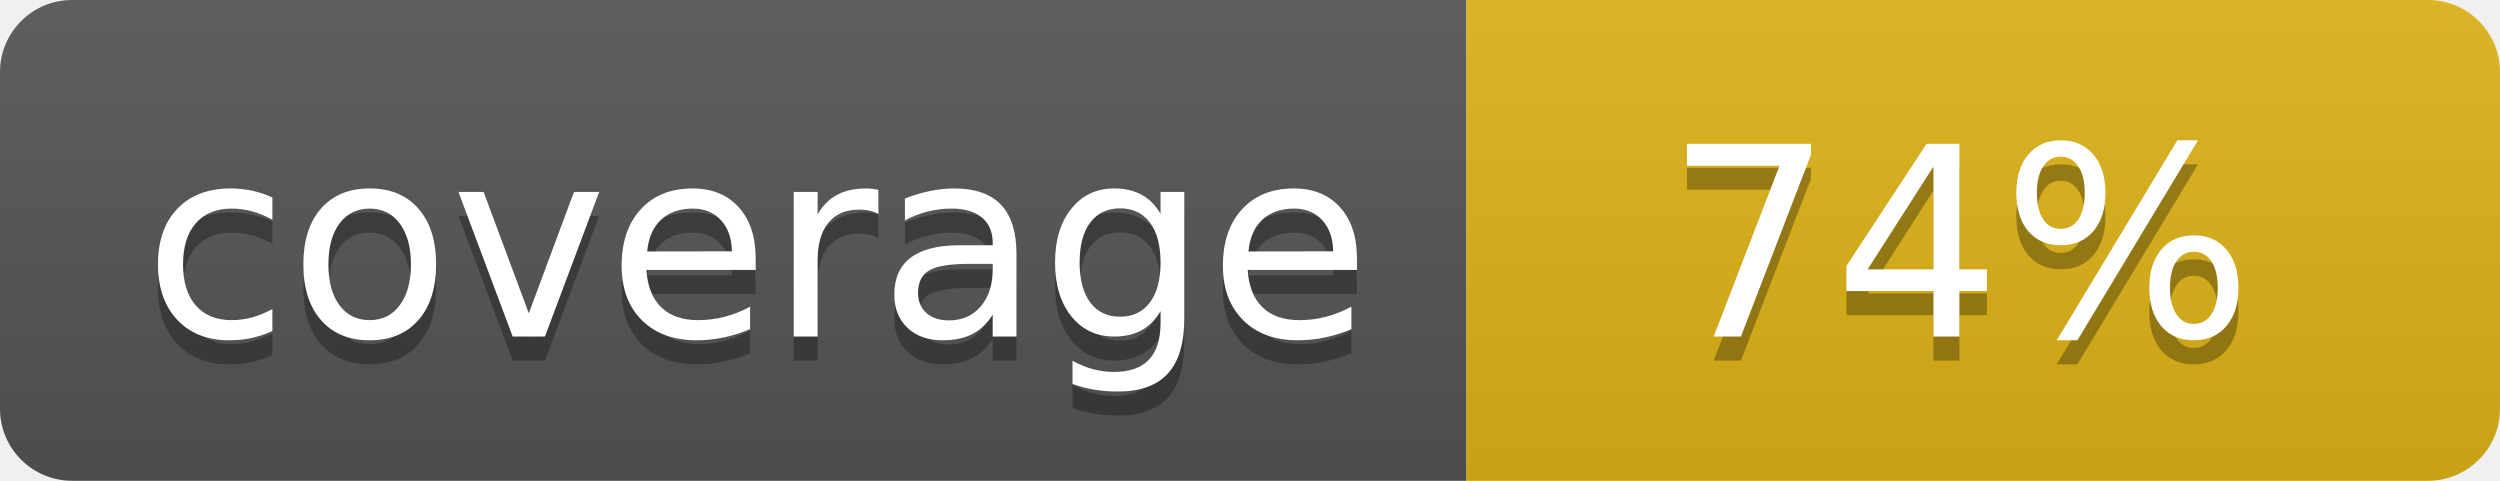
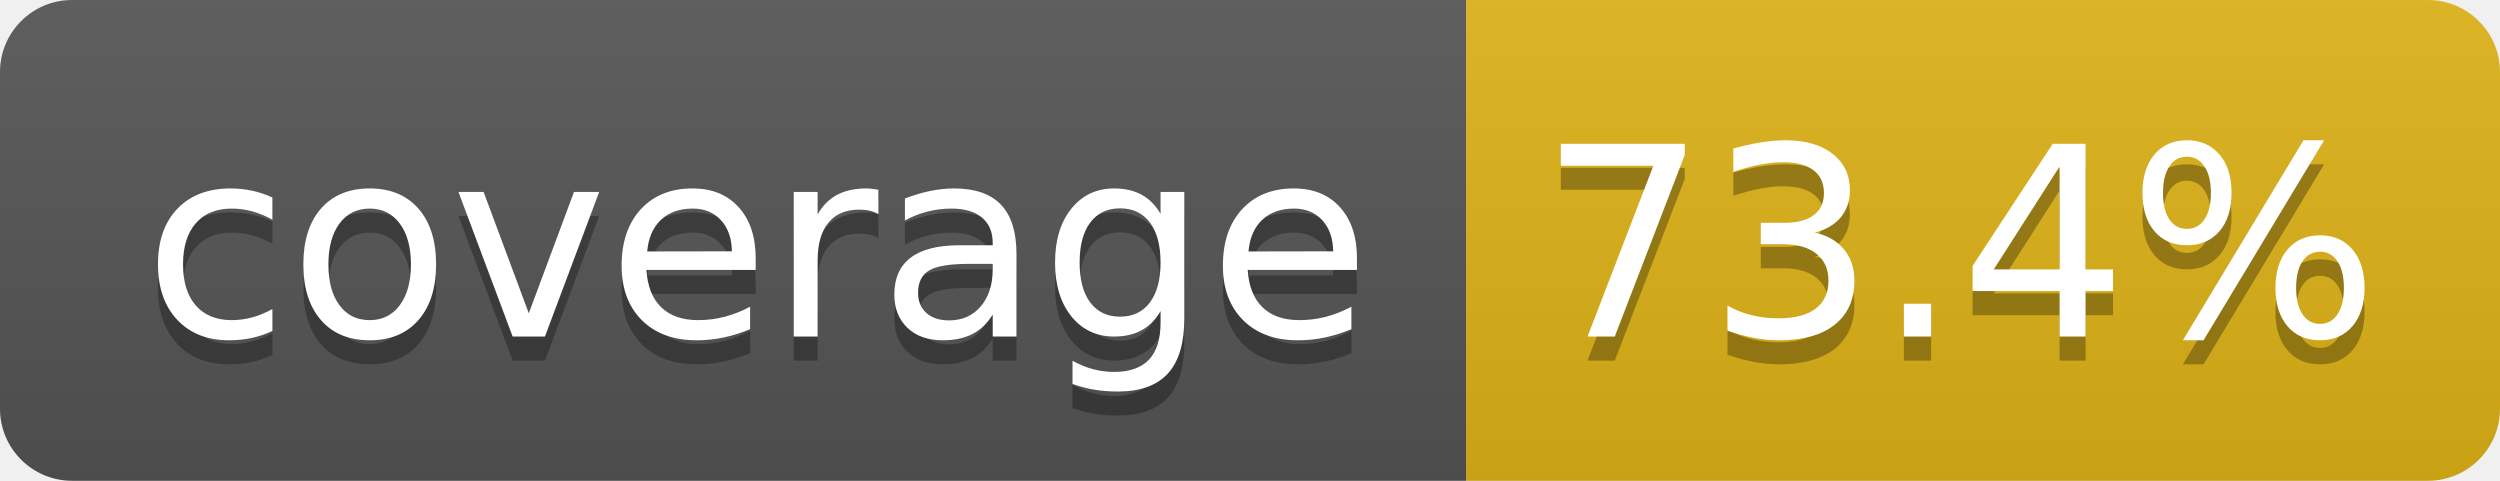
- <svg xmlns="http://www.w3.org/2000/svg" width="104" height="20" role="img" aria-label="coverage: 74%">
+ <svg xmlns="http://www.w3.org/2000/svg" width="104" height="20" role="img" aria-label="coverage: 73.4%">
  <linearGradient id="s" x2="0" y2="100%">
    <stop offset="0" stop-color="#bbb" stop-opacity=".1" />
    <stop offset="1" stop-opacity=".1" />
  </linearGradient>
  <clipPath id="r">
    <rect width="104" height="20" rx="3" fill="#fff" />
  </clipPath>
  <g clip-path="url(#r)">
    <rect width="61" height="20" fill="#555" />
    <rect x="61" width="43" height="20" fill="#dfb317" />
    <rect width="104" height="20" fill="url(#s)" />
  </g>
  <g fill="#fff" text-anchor="middle" font-family="Verdana,Geneva,DejaVu Sans,sans-serif" text-rendering="geometricPrecision" font-size="110">
    <text aria-hidden="true" x="315" y="150" fill="#010101" fill-opacity=".3" transform="scale(.1)" textLength="510">coverage</text>
    <text x="315" y="140" transform="scale(.1)" fill="#fff" textLength="510">coverage</text>
-     <text aria-hidden="true" x="815" y="150" fill="#010101" fill-opacity=".3" transform="scale(.1)" textLength="250">74%</text>
-     <text x="815" y="140" transform="scale(.1)" fill="#fff" textLength="250">74%</text>
+     <text aria-hidden="true" x="815" y="150" fill="#010101" fill-opacity=".3" transform="scale(.1)" textLength="330">73.4%</text>
+     <text x="815" y="140" transform="scale(.1)" fill="#fff" textLength="330">73.4%</text>
  </g>
</svg>
